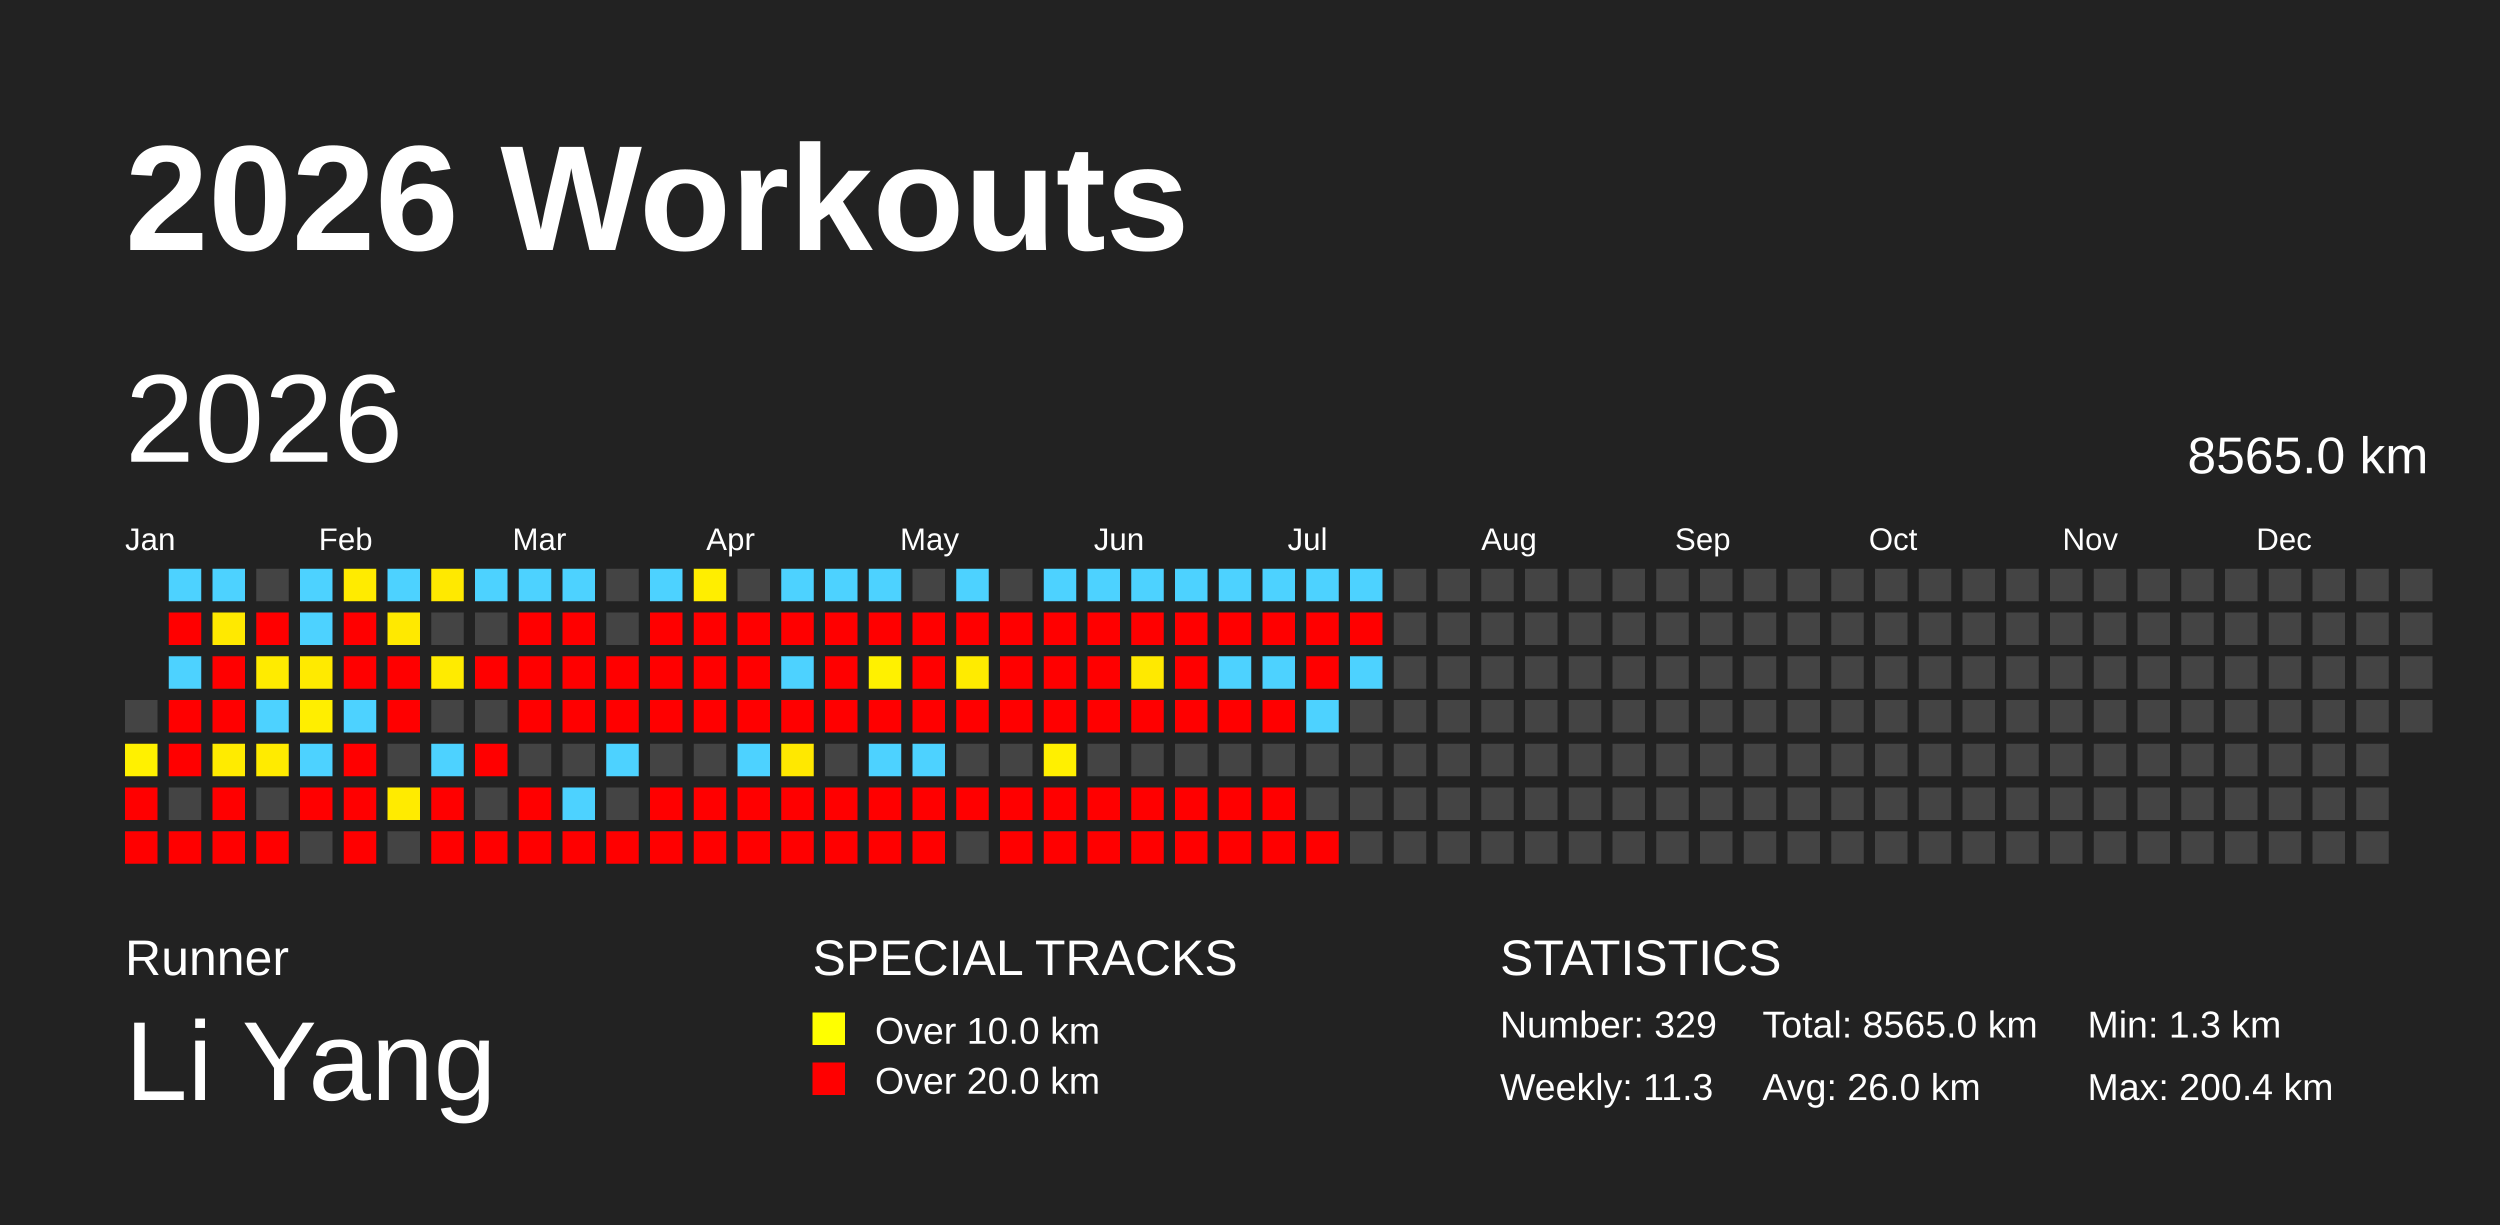
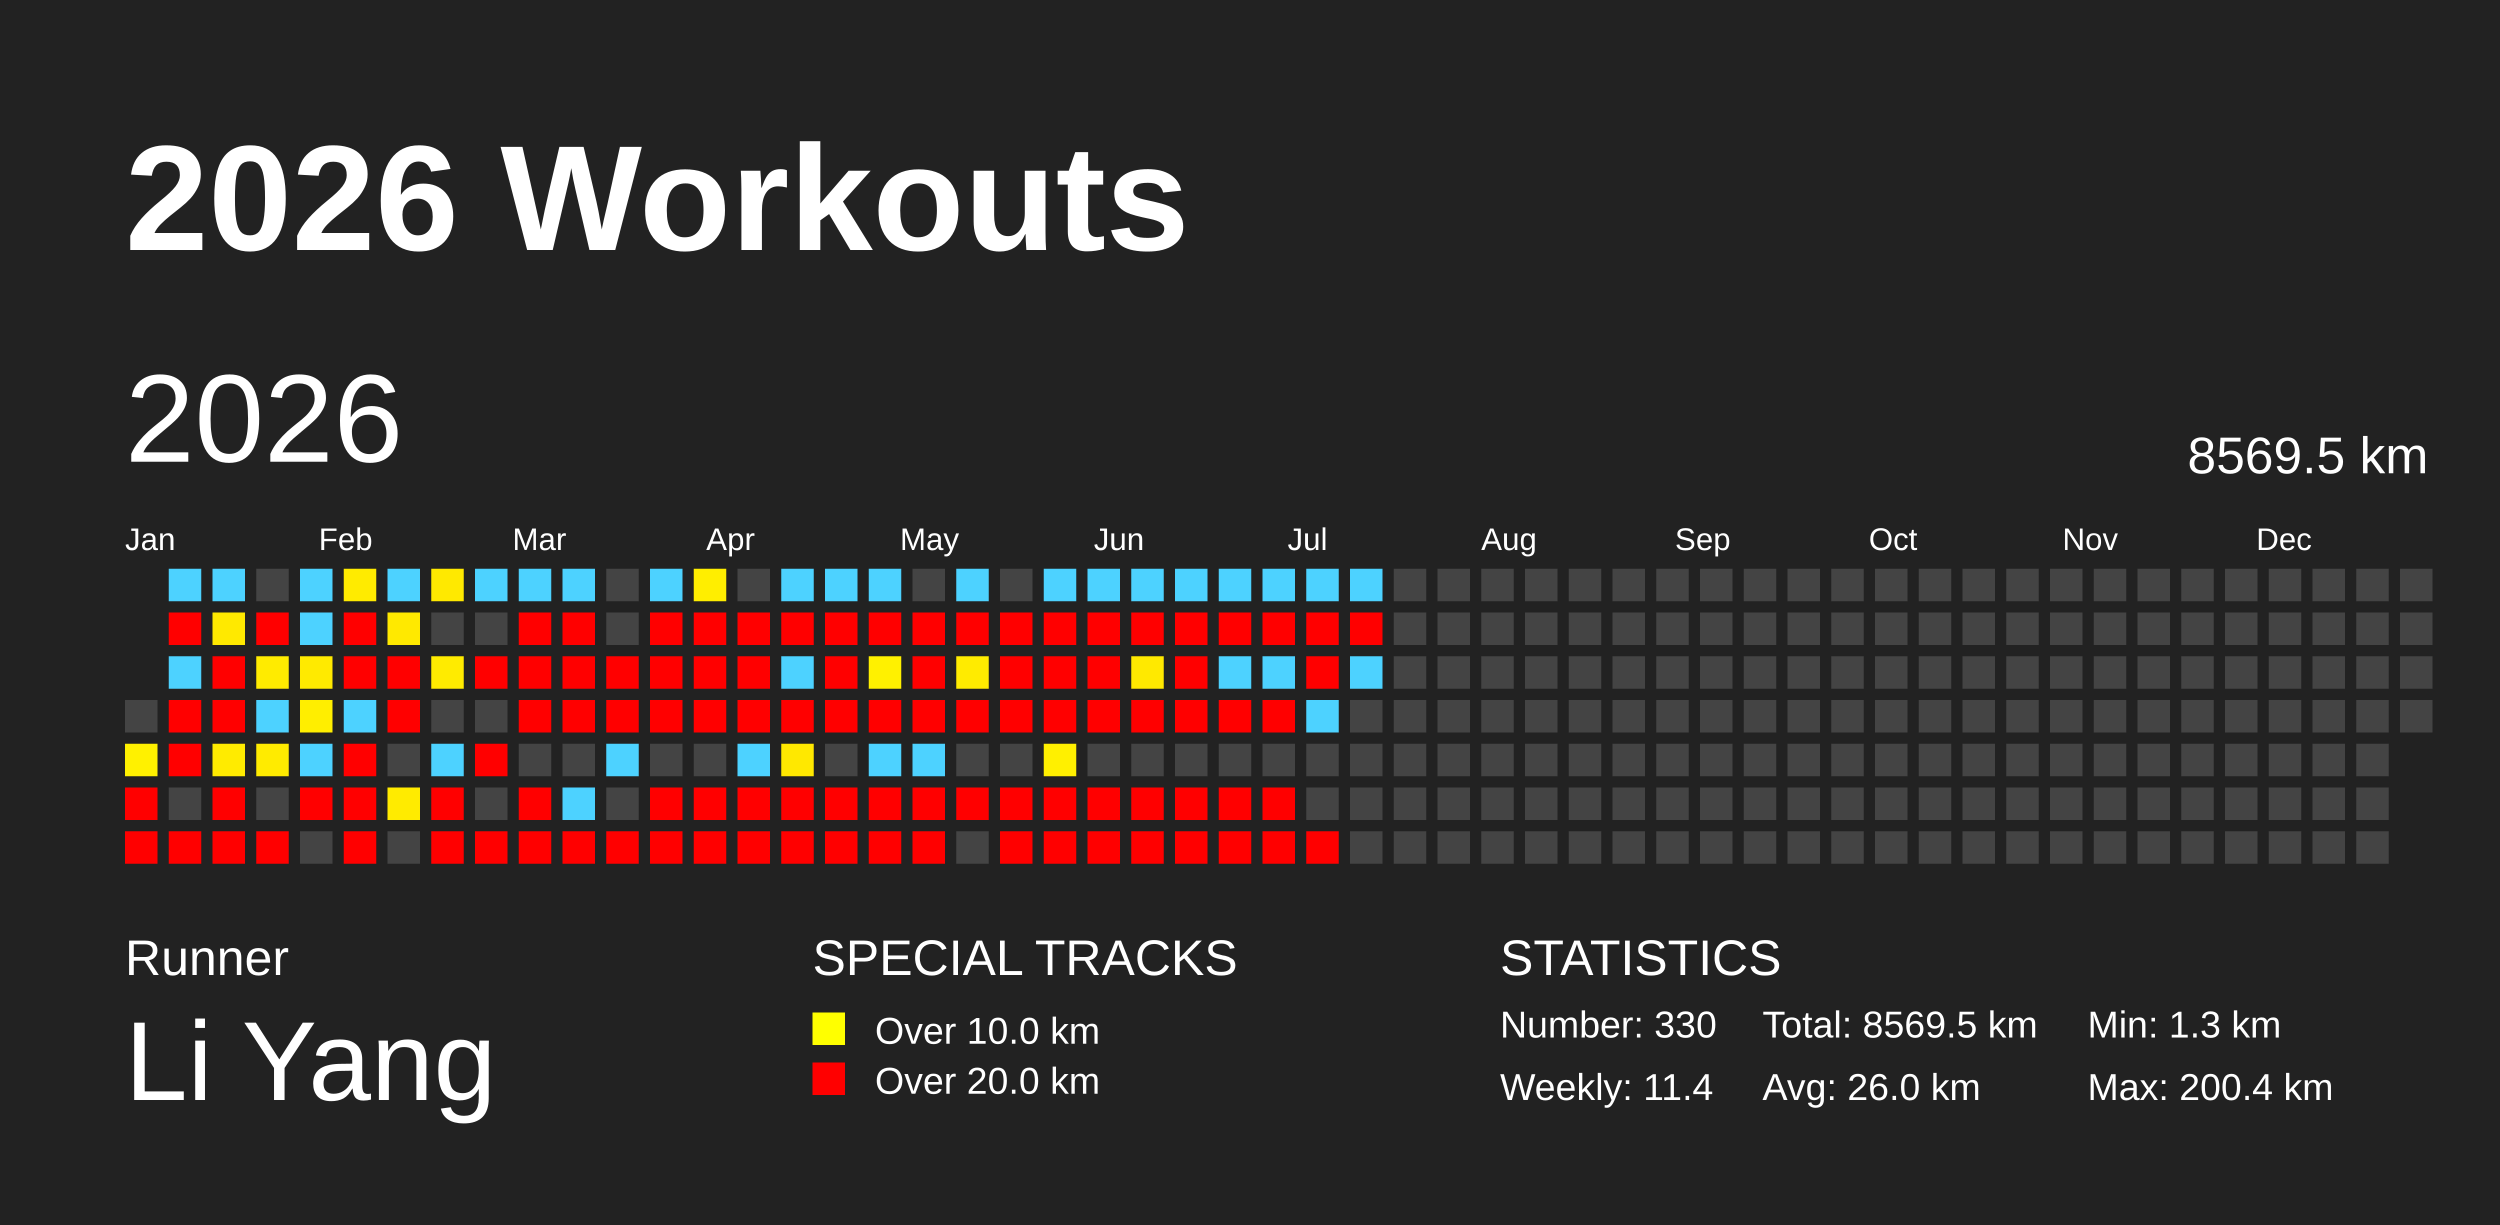
<svg xmlns="http://www.w3.org/2000/svg" baseProfile="full" height="98mm" version="1.1" viewBox="0,0,200,98" width="200mm">
  <defs />
  <rect fill="#222222" height="98" width="200" x="0" y="0" />
  <text fill="#FFFFFF" style="font-size:12px; font-family:Arial; font-weight:bold;" x="10" y="20">2026 Workouts</text>
  <text fill="#FFFFFF" style="font-size:4px; font-family:Arial" x="10" y="78">Runner</text>
  <text fill="#FFFFFF" style="font-size:9px; font-family:Arial" x="10" y="88">Li Yang</text>
  <text fill="#FFFFFF" style="font-size:4px; font-family:Arial" x="65" y="78">SPECIAL TRACKS</text>
  <rect fill="yellow" height="2.6" width="2.6" x="65" y="81" />
  <text fill="#FFFFFF" style="font-size:3px; font-family:Arial" x="70" y="83.5">Over 10.0 km</text>
  <rect fill="red" height="2.6" width="2.6" x="65" y="85" />
  <text fill="#FFFFFF" style="font-size:3px; font-family:Arial" x="70" y="87.5">Over 20.0 km</text>
  <text fill="#FFFFFF" style="font-size:4px; font-family:Arial" x="120" y="78">STATISTICS</text>
-   <text fill="#FFFFFF" style="font-size:3px; font-family:Arial" x="120" y="83">Number: 329</text>
-   <text fill="#FFFFFF" style="font-size:3px; font-family:Arial" x="120" y="88">Weekly: 11.3</text>
-   <text fill="#FFFFFF" style="font-size:3px; font-family:Arial" x="141" y="83">Total: 8565.0 km</text>
+   <text fill="#FFFFFF" style="font-size:3px; font-family:Arial" x="120" y="83">Number: 330</text>
+   <text fill="#FFFFFF" style="font-size:3px; font-family:Arial" x="120" y="88">Weekly: 11.4</text>
+   <text fill="#FFFFFF" style="font-size:3px; font-family:Arial" x="141" y="83">Total: 8569.5 km</text>
  <text fill="#FFFFFF" style="font-size:3px; font-family:Arial" x="141" y="88">Avg: 26.0 km</text>
  <text fill="#FFFFFF" style="font-size:3px; font-family:Arial" x="167" y="83">Min: 1.3 km</text>
  <text fill="#FFFFFF" style="font-size:3px; font-family:Arial" x="167" y="88">Max: 200.4 km</text>
  <text dominant-baseline="hanging" fill="#FFFFFF" style="font-size:10.0px; font-family:Arial;" x="10" y="30">2026</text>
-   <text dominant-baseline="hanging" fill="#FFFFFF" style="font-size:4.125px; font-family:Arial;" x="175" y="35">8565.0 km</text>
+   <text dominant-baseline="hanging" fill="#FFFFFF" style="font-size:4.125px; font-family:Arial;" x="175" y="35">8569.5 km</text>
  <text fill="#FFFFFF" style="font-size:2.5px; font-family:Arial" x="10.0" y="44">Jan</text>
  <text fill="#FFFFFF" style="font-size:2.5px; font-family:Arial" x="25.5" y="44">Feb</text>
  <text fill="#FFFFFF" style="font-size:2.5px; font-family:Arial" x="41.0" y="44">Mar</text>
  <text fill="#FFFFFF" style="font-size:2.5px; font-family:Arial" x="56.5" y="44">Apr</text>
  <text fill="#FFFFFF" style="font-size:2.5px; font-family:Arial" x="72.0" y="44">May</text>
  <text fill="#FFFFFF" style="font-size:2.5px; font-family:Arial" x="87.5" y="44">Jun</text>
  <text fill="#FFFFFF" style="font-size:2.5px; font-family:Arial" x="103.0" y="44">Jul</text>
  <text fill="#FFFFFF" style="font-size:2.5px; font-family:Arial" x="118.5" y="44">Aug</text>
  <text fill="#FFFFFF" style="font-size:2.5px; font-family:Arial" x="134.0" y="44">Sep</text>
  <text fill="#FFFFFF" style="font-size:2.5px; font-family:Arial" x="149.5" y="44">Oct</text>
  <text fill="#FFFFFF" style="font-size:2.5px; font-family:Arial" x="165.0" y="44">Nov</text>
  <text fill="#FFFFFF" style="font-size:2.5px; font-family:Arial" x="180.5" y="44">Dec</text>
  <rect fill="#444444" height="2.6" width="2.6" x="10.0" y="56.0" />
  <rect fill="#fff100" height="2.6" width="2.6" x="10.0" y="59.5" />
  <rect fill="red" height="2.6" width="2.6" x="10.0" y="63.0" />
  <rect fill="red" height="2.6" width="2.6" x="10.0" y="66.5" />
  <rect fill="#4dd2ff" height="2.6" width="2.6" x="13.5" y="45.5" />
  <rect fill="red" height="2.6" width="2.6" x="13.5" y="49.0" />
  <rect fill="#4dd2ff" height="2.6" width="2.6" x="13.5" y="52.5" />
  <rect fill="red" height="2.6" width="2.6" x="13.5" y="56.0" />
  <rect fill="red" height="2.6" width="2.6" x="13.5" y="59.5" />
  <rect fill="#444444" height="2.6" width="2.6" x="13.5" y="63.0" />
  <rect fill="red" height="2.6" width="2.6" x="13.5" y="66.5" />
  <rect fill="#4dd2ff" height="2.6" width="2.6" x="17.0" y="45.5" />
  <rect fill="#ffe900" height="2.6" width="2.6" x="17.0" y="49.0" />
  <rect fill="red" height="2.6" width="2.6" x="17.0" y="52.5" />
  <rect fill="red" height="2.6" width="2.6" x="17.0" y="56.0" />
  <rect fill="#ffeb00" height="2.6" width="2.6" x="17.0" y="59.5" />
  <rect fill="red" height="2.6" width="2.6" x="17.0" y="63.0" />
  <rect fill="red" height="2.6" width="2.6" x="17.0" y="66.5" />
  <rect fill="#444444" height="2.6" width="2.6" x="20.5" y="45.5" />
  <rect fill="red" height="2.6" width="2.6" x="20.5" y="49.0" />
  <rect fill="#ffeb00" height="2.6" width="2.6" x="20.5" y="52.5" />
  <rect fill="#4dd2ff" height="2.6" width="2.6" x="20.5" y="56.0" />
  <rect fill="#ffeb00" height="2.6" width="2.6" x="20.5" y="59.5" />
  <rect fill="#444444" height="2.6" width="2.6" x="20.5" y="63.0" />
  <rect fill="red" height="2.6" width="2.6" x="20.5" y="66.5" />
  <rect fill="#4dd2ff" height="2.6" width="2.6" x="24.0" y="45.5" />
  <rect fill="#4dd2ff" height="2.6" width="2.6" x="24.0" y="49.0" />
  <rect fill="#ffea00" height="2.6" width="2.6" x="24.0" y="52.5" />
  <rect fill="#ffee00" height="2.6" width="2.6" x="24.0" y="56.0" />
  <rect fill="#4dd2ff" height="2.6" width="2.6" x="24.0" y="59.5" />
  <rect fill="red" height="2.6" width="2.6" x="24.0" y="63.0" />
  <rect fill="#444444" height="2.6" width="2.6" x="24.0" y="66.5" />
  <rect fill="#ffeb00" height="2.6" width="2.6" x="27.5" y="45.5" />
  <rect fill="red" height="2.6" width="2.6" x="27.5" y="49.0" />
  <rect fill="red" height="2.6" width="2.6" x="27.5" y="52.5" />
  <rect fill="#4dd2ff" height="2.6" width="2.6" x="27.5" y="56.0" />
  <rect fill="red" height="2.6" width="2.6" x="27.5" y="59.5" />
  <rect fill="red" height="2.6" width="2.6" x="27.5" y="63.0" />
  <rect fill="red" height="2.6" width="2.6" x="27.5" y="66.5" />
  <rect fill="#4dd2ff" height="2.6" width="2.6" x="31.0" y="45.5" />
  <rect fill="#ffe900" height="2.6" width="2.6" x="31.0" y="49.0" />
  <rect fill="red" height="2.6" width="2.6" x="31.0" y="52.5" />
  <rect fill="red" height="2.6" width="2.6" x="31.0" y="56.0" />
  <rect fill="#444444" height="2.6" width="2.6" x="31.0" y="59.5" />
  <rect fill="#ffeb00" height="2.6" width="2.6" x="31.0" y="63.0" />
  <rect fill="#444444" height="2.6" width="2.6" x="31.0" y="66.5" />
  <rect fill="#ffe900" height="2.6" width="2.6" x="34.5" y="45.5" />
  <rect fill="#444444" height="2.6" width="2.6" x="34.5" y="49.0" />
  <rect fill="#ffeb00" height="2.6" width="2.6" x="34.5" y="52.5" />
  <rect fill="#444444" height="2.6" width="2.6" x="34.5" y="56.0" />
  <rect fill="#4dd2ff" height="2.6" width="2.6" x="34.5" y="59.5" />
  <rect fill="red" height="2.6" width="2.6" x="34.5" y="63.0" />
  <rect fill="red" height="2.6" width="2.6" x="34.5" y="66.5" />
  <rect fill="#4dd2ff" height="2.6" width="2.6" x="38.0" y="45.5" />
  <rect fill="#444444" height="2.6" width="2.6" x="38.0" y="49.0" />
  <rect fill="red" height="2.6" width="2.6" x="38.0" y="52.5" />
  <rect fill="#444444" height="2.6" width="2.6" x="38.0" y="56.0" />
  <rect fill="red" height="2.6" width="2.6" x="38.0" y="59.5" />
  <rect fill="#444444" height="2.6" width="2.6" x="38.0" y="63.0" />
  <rect fill="red" height="2.6" width="2.6" x="38.0" y="66.5" />
  <rect fill="#4dd2ff" height="2.6" width="2.6" x="41.5" y="45.5" />
  <rect fill="red" height="2.6" width="2.6" x="41.5" y="49.0" />
  <rect fill="red" height="2.6" width="2.6" x="41.5" y="52.5" />
  <rect fill="red" height="2.6" width="2.6" x="41.5" y="56.0" />
  <rect fill="#444444" height="2.6" width="2.6" x="41.5" y="59.5" />
  <rect fill="red" height="2.6" width="2.6" x="41.5" y="63.0" />
  <rect fill="red" height="2.6" width="2.6" x="41.5" y="66.5" />
  <rect fill="#4dd2ff" height="2.6" width="2.6" x="45.0" y="45.5" />
  <rect fill="red" height="2.6" width="2.6" x="45.0" y="49.0" />
  <rect fill="red" height="2.6" width="2.6" x="45.0" y="52.5" />
  <rect fill="red" height="2.6" width="2.6" x="45.0" y="56.0" />
  <rect fill="#444444" height="2.6" width="2.6" x="45.0" y="59.5" />
  <rect fill="#4dd2ff" height="2.6" width="2.6" x="45.0" y="63.0" />
  <rect fill="red" height="2.6" width="2.6" x="45.0" y="66.5" />
  <rect fill="#444444" height="2.6" width="2.6" x="48.5" y="45.5" />
  <rect fill="#444444" height="2.6" width="2.6" x="48.5" y="49.0" />
  <rect fill="red" height="2.6" width="2.6" x="48.5" y="52.5" />
  <rect fill="red" height="2.6" width="2.6" x="48.5" y="56.0" />
  <rect fill="#4dd2ff" height="2.6" width="2.6" x="48.5" y="59.5" />
  <rect fill="#444444" height="2.6" width="2.6" x="48.5" y="63.0" />
  <rect fill="red" height="2.6" width="2.6" x="48.5" y="66.5" />
  <rect fill="#4dd2ff" height="2.6" width="2.6" x="52.0" y="45.5" />
  <rect fill="red" height="2.6" width="2.6" x="52.0" y="49.0" />
  <rect fill="red" height="2.6" width="2.6" x="52.0" y="52.5" />
  <rect fill="red" height="2.6" width="2.6" x="52.0" y="56.0" />
  <rect fill="#444444" height="2.6" width="2.6" x="52.0" y="59.5" />
  <rect fill="red" height="2.6" width="2.6" x="52.0" y="63.0" />
  <rect fill="red" height="2.6" width="2.6" x="52.0" y="66.5" />
  <rect fill="#ffee00" height="2.6" width="2.6" x="55.5" y="45.5" />
  <rect fill="red" height="2.6" width="2.6" x="55.5" y="49.0" />
  <rect fill="red" height="2.6" width="2.6" x="55.5" y="52.5" />
  <rect fill="red" height="2.6" width="2.6" x="55.5" y="56.0" />
  <rect fill="#444444" height="2.6" width="2.6" x="55.5" y="59.5" />
  <rect fill="red" height="2.6" width="2.6" x="55.5" y="63.0" />
  <rect fill="red" height="2.6" width="2.6" x="55.5" y="66.5" />
  <rect fill="#444444" height="2.6" width="2.6" x="59.0" y="45.5" />
  <rect fill="red" height="2.6" width="2.6" x="59.0" y="49.0" />
  <rect fill="red" height="2.6" width="2.6" x="59.0" y="52.5" />
  <rect fill="red" height="2.6" width="2.6" x="59.0" y="56.0" />
  <rect fill="#4dd2ff" height="2.6" width="2.6" x="59.0" y="59.5" />
  <rect fill="red" height="2.6" width="2.6" x="59.0" y="63.0" />
  <rect fill="red" height="2.6" width="2.6" x="59.0" y="66.5" />
  <rect fill="#4dd2ff" height="2.6" width="2.6" x="62.5" y="45.5" />
  <rect fill="red" height="2.6" width="2.6" x="62.5" y="49.0" />
  <rect fill="#4dd2ff" height="2.6" width="2.6" x="62.5" y="52.5" />
  <rect fill="red" height="2.6" width="2.6" x="62.5" y="56.0" />
  <rect fill="#ffe800" height="2.6" width="2.6" x="62.5" y="59.5" />
  <rect fill="red" height="2.6" width="2.6" x="62.5" y="63.0" />
  <rect fill="red" height="2.6" width="2.6" x="62.5" y="66.5" />
  <rect fill="#4dd2ff" height="2.6" width="2.6" x="66.0" y="45.5" />
  <rect fill="red" height="2.6" width="2.6" x="66.0" y="49.0" />
  <rect fill="red" height="2.6" width="2.6" x="66.0" y="52.5" />
  <rect fill="red" height="2.6" width="2.6" x="66.0" y="56.0" />
  <rect fill="#444444" height="2.6" width="2.6" x="66.0" y="59.5" />
  <rect fill="red" height="2.6" width="2.6" x="66.0" y="63.0" />
  <rect fill="red" height="2.6" width="2.6" x="66.0" y="66.5" />
  <rect fill="#4dd2ff" height="2.6" width="2.6" x="69.5" y="45.5" />
  <rect fill="red" height="2.6" width="2.6" x="69.5" y="49.0" />
  <rect fill="#fff100" height="2.6" width="2.6" x="69.5" y="52.5" />
  <rect fill="red" height="2.6" width="2.6" x="69.5" y="56.0" />
  <rect fill="#4dd2ff" height="2.6" width="2.6" x="69.5" y="59.5" />
  <rect fill="red" height="2.6" width="2.6" x="69.5" y="63.0" />
  <rect fill="red" height="2.6" width="2.6" x="69.5" y="66.5" />
  <rect fill="#444444" height="2.6" width="2.6" x="73.0" y="45.5" />
  <rect fill="red" height="2.6" width="2.6" x="73.0" y="49.0" />
  <rect fill="red" height="2.6" width="2.6" x="73.0" y="52.5" />
  <rect fill="red" height="2.6" width="2.6" x="73.0" y="56.0" />
  <rect fill="#4dd2ff" height="2.6" width="2.6" x="73.0" y="59.5" />
  <rect fill="red" height="2.6" width="2.6" x="73.0" y="63.0" />
  <rect fill="red" height="2.6" width="2.6" x="73.0" y="66.5" />
  <rect fill="#4dd2ff" height="2.6" width="2.6" x="76.5" y="45.5" />
  <rect fill="red" height="2.6" width="2.6" x="76.5" y="49.0" />
  <rect fill="#ffeb00" height="2.6" width="2.6" x="76.5" y="52.5" />
  <rect fill="red" height="2.6" width="2.6" x="76.5" y="56.0" />
  <rect fill="#444444" height="2.6" width="2.6" x="76.5" y="59.5" />
  <rect fill="red" height="2.6" width="2.6" x="76.5" y="63.0" />
  <rect fill="#444444" height="2.6" width="2.6" x="76.5" y="66.5" />
  <rect fill="#444444" height="2.6" width="2.6" x="80.0" y="45.5" />
  <rect fill="red" height="2.6" width="2.6" x="80.0" y="49.0" />
  <rect fill="red" height="2.6" width="2.6" x="80.0" y="52.5" />
  <rect fill="red" height="2.6" width="2.6" x="80.0" y="56.0" />
  <rect fill="#444444" height="2.6" width="2.6" x="80.0" y="59.5" />
  <rect fill="red" height="2.6" width="2.6" x="80.0" y="63.0" />
  <rect fill="red" height="2.6" width="2.6" x="80.0" y="66.5" />
  <rect fill="#4dd2ff" height="2.6" width="2.6" x="83.5" y="45.5" />
  <rect fill="red" height="2.6" width="2.6" x="83.5" y="49.0" />
  <rect fill="red" height="2.6" width="2.6" x="83.5" y="52.5" />
  <rect fill="red" height="2.6" width="2.6" x="83.5" y="56.0" />
  <rect fill="#fff000" height="2.6" width="2.6" x="83.5" y="59.5" />
  <rect fill="red" height="2.6" width="2.6" x="83.5" y="63.0" />
  <rect fill="red" height="2.6" width="2.6" x="83.5" y="66.5" />
  <rect fill="#4dd2ff" height="2.6" width="2.6" x="87.0" y="45.5" />
  <rect fill="red" height="2.6" width="2.6" x="87.0" y="49.0" />
  <rect fill="red" height="2.6" width="2.6" x="87.0" y="52.5" />
  <rect fill="red" height="2.6" width="2.6" x="87.0" y="56.0" />
  <rect fill="#444444" height="2.6" width="2.6" x="87.0" y="59.5" />
  <rect fill="red" height="2.6" width="2.6" x="87.0" y="63.0" />
  <rect fill="red" height="2.6" width="2.6" x="87.0" y="66.5" />
  <rect fill="#4dd2ff" height="2.6" width="2.6" x="90.5" y="45.5" />
  <rect fill="red" height="2.6" width="2.6" x="90.5" y="49.0" />
  <rect fill="#ffe900" height="2.6" width="2.6" x="90.5" y="52.5" />
  <rect fill="red" height="2.6" width="2.6" x="90.5" y="56.0" />
  <rect fill="#444444" height="2.6" width="2.6" x="90.5" y="59.5" />
  <rect fill="red" height="2.6" width="2.6" x="90.5" y="63.0" />
  <rect fill="red" height="2.6" width="2.6" x="90.5" y="66.5" />
  <rect fill="#4dd2ff" height="2.6" width="2.6" x="94.0" y="45.5" />
  <rect fill="red" height="2.6" width="2.6" x="94.0" y="49.0" />
  <rect fill="red" height="2.6" width="2.6" x="94.0" y="52.5" />
  <rect fill="red" height="2.6" width="2.6" x="94.0" y="56.0" />
  <rect fill="#444444" height="2.6" width="2.6" x="94.0" y="59.5" />
  <rect fill="red" height="2.6" width="2.6" x="94.0" y="63.0" />
  <rect fill="red" height="2.6" width="2.6" x="94.0" y="66.5" />
  <rect fill="#4dd2ff" height="2.6" width="2.6" x="97.5" y="45.5" />
  <rect fill="red" height="2.6" width="2.6" x="97.5" y="49.0" />
  <rect fill="#4dd2ff" height="2.6" width="2.6" x="97.5" y="52.5" />
  <rect fill="red" height="2.6" width="2.6" x="97.5" y="56.0" />
  <rect fill="#444444" height="2.6" width="2.6" x="97.5" y="59.5" />
  <rect fill="red" height="2.6" width="2.6" x="97.5" y="63.0" />
  <rect fill="red" height="2.6" width="2.6" x="97.5" y="66.5" />
  <rect fill="#4dd2ff" height="2.6" width="2.6" x="101.0" y="45.5" />
  <rect fill="red" height="2.6" width="2.6" x="101.0" y="49.0" />
  <rect fill="#4dd2ff" height="2.6" width="2.6" x="101.0" y="52.5" />
  <rect fill="red" height="2.6" width="2.6" x="101.0" y="56.0" />
  <rect fill="#444444" height="2.6" width="2.6" x="101.0" y="59.5" />
  <rect fill="red" height="2.6" width="2.6" x="101.0" y="63.0" />
  <rect fill="red" height="2.6" width="2.6" x="101.0" y="66.5" />
  <rect fill="#4dd2ff" height="2.6" width="2.6" x="104.5" y="45.5" />
  <rect fill="red" height="2.6" width="2.6" x="104.5" y="49.0" />
  <rect fill="red" height="2.6" width="2.6" x="104.5" y="52.5" />
  <rect fill="#4dd2ff" height="2.6" width="2.6" x="104.5" y="56.0" />
  <rect fill="#444444" height="2.6" width="2.6" x="104.5" y="59.5" />
  <rect fill="#444444" height="2.6" width="2.6" x="104.5" y="63.0" />
  <rect fill="red" height="2.6" width="2.6" x="104.5" y="66.5" />
  <rect fill="#4dd2ff" height="2.6" width="2.6" x="108.0" y="45.5" />
  <rect fill="red" height="2.6" width="2.6" x="108.0" y="49.0" />
  <rect fill="#4dd2ff" height="2.6" width="2.6" x="108.0" y="52.5" />
  <rect fill="#444444" height="2.6" width="2.6" x="108.0" y="56.0" />
  <rect fill="#444444" height="2.6" width="2.6" x="108.0" y="59.5" />
  <rect fill="#444444" height="2.6" width="2.6" x="108.0" y="63.0" />
  <rect fill="#444444" height="2.6" width="2.6" x="108.0" y="66.5" />
  <rect fill="#444444" height="2.6" width="2.6" x="111.5" y="45.5" />
  <rect fill="#444444" height="2.6" width="2.6" x="111.5" y="49.0" />
  <rect fill="#444444" height="2.6" width="2.6" x="111.5" y="52.5" />
  <rect fill="#444444" height="2.6" width="2.6" x="111.5" y="56.0" />
  <rect fill="#444444" height="2.6" width="2.6" x="111.5" y="59.5" />
  <rect fill="#444444" height="2.6" width="2.6" x="111.5" y="63.0" />
  <rect fill="#444444" height="2.6" width="2.6" x="111.5" y="66.5" />
  <rect fill="#444444" height="2.6" width="2.6" x="115.0" y="45.5" />
  <rect fill="#444444" height="2.6" width="2.6" x="115.0" y="49.0" />
  <rect fill="#444444" height="2.6" width="2.6" x="115.0" y="52.5" />
  <rect fill="#444444" height="2.6" width="2.6" x="115.0" y="56.0" />
  <rect fill="#444444" height="2.6" width="2.6" x="115.0" y="59.5" />
  <rect fill="#444444" height="2.6" width="2.6" x="115.0" y="63.0" />
  <rect fill="#444444" height="2.6" width="2.6" x="115.0" y="66.5" />
  <rect fill="#444444" height="2.6" width="2.6" x="118.5" y="45.5" />
  <rect fill="#444444" height="2.6" width="2.6" x="118.5" y="49.0" />
  <rect fill="#444444" height="2.6" width="2.6" x="118.5" y="52.5" />
  <rect fill="#444444" height="2.6" width="2.6" x="118.5" y="56.0" />
  <rect fill="#444444" height="2.6" width="2.6" x="118.5" y="59.5" />
  <rect fill="#444444" height="2.6" width="2.6" x="118.5" y="63.0" />
  <rect fill="#444444" height="2.6" width="2.6" x="118.5" y="66.5" />
  <rect fill="#444444" height="2.6" width="2.6" x="122.0" y="45.5" />
  <rect fill="#444444" height="2.6" width="2.6" x="122.0" y="49.0" />
  <rect fill="#444444" height="2.6" width="2.6" x="122.0" y="52.5" />
  <rect fill="#444444" height="2.6" width="2.6" x="122.0" y="56.0" />
  <rect fill="#444444" height="2.6" width="2.6" x="122.0" y="59.5" />
  <rect fill="#444444" height="2.6" width="2.6" x="122.0" y="63.0" />
  <rect fill="#444444" height="2.6" width="2.6" x="122.0" y="66.5" />
  <rect fill="#444444" height="2.6" width="2.6" x="125.5" y="45.5" />
  <rect fill="#444444" height="2.6" width="2.6" x="125.5" y="49.0" />
  <rect fill="#444444" height="2.6" width="2.6" x="125.5" y="52.5" />
  <rect fill="#444444" height="2.6" width="2.6" x="125.5" y="56.0" />
  <rect fill="#444444" height="2.6" width="2.6" x="125.5" y="59.5" />
  <rect fill="#444444" height="2.6" width="2.6" x="125.5" y="63.0" />
  <rect fill="#444444" height="2.6" width="2.6" x="125.5" y="66.5" />
  <rect fill="#444444" height="2.6" width="2.6" x="129.0" y="45.5" />
  <rect fill="#444444" height="2.6" width="2.6" x="129.0" y="49.0" />
  <rect fill="#444444" height="2.6" width="2.6" x="129.0" y="52.5" />
  <rect fill="#444444" height="2.6" width="2.6" x="129.0" y="56.0" />
  <rect fill="#444444" height="2.6" width="2.6" x="129.0" y="59.5" />
  <rect fill="#444444" height="2.6" width="2.6" x="129.0" y="63.0" />
  <rect fill="#444444" height="2.6" width="2.6" x="129.0" y="66.5" />
  <rect fill="#444444" height="2.6" width="2.6" x="132.5" y="45.5" />
  <rect fill="#444444" height="2.6" width="2.6" x="132.5" y="49.0" />
  <rect fill="#444444" height="2.6" width="2.6" x="132.5" y="52.5" />
  <rect fill="#444444" height="2.6" width="2.6" x="132.5" y="56.0" />
  <rect fill="#444444" height="2.6" width="2.6" x="132.5" y="59.5" />
  <rect fill="#444444" height="2.6" width="2.6" x="132.5" y="63.0" />
  <rect fill="#444444" height="2.6" width="2.6" x="132.5" y="66.5" />
  <rect fill="#444444" height="2.6" width="2.6" x="136.0" y="45.5" />
  <rect fill="#444444" height="2.6" width="2.6" x="136.0" y="49.0" />
  <rect fill="#444444" height="2.6" width="2.6" x="136.0" y="52.5" />
  <rect fill="#444444" height="2.6" width="2.6" x="136.0" y="56.0" />
  <rect fill="#444444" height="2.6" width="2.6" x="136.0" y="59.5" />
  <rect fill="#444444" height="2.6" width="2.6" x="136.0" y="63.0" />
  <rect fill="#444444" height="2.6" width="2.6" x="136.0" y="66.5" />
  <rect fill="#444444" height="2.6" width="2.6" x="139.5" y="45.5" />
  <rect fill="#444444" height="2.6" width="2.6" x="139.5" y="49.0" />
  <rect fill="#444444" height="2.6" width="2.6" x="139.5" y="52.5" />
  <rect fill="#444444" height="2.6" width="2.6" x="139.5" y="56.0" />
  <rect fill="#444444" height="2.6" width="2.6" x="139.5" y="59.5" />
  <rect fill="#444444" height="2.6" width="2.6" x="139.5" y="63.0" />
  <rect fill="#444444" height="2.6" width="2.6" x="139.5" y="66.5" />
  <rect fill="#444444" height="2.6" width="2.6" x="143.0" y="45.5" />
  <rect fill="#444444" height="2.6" width="2.6" x="143.0" y="49.0" />
  <rect fill="#444444" height="2.6" width="2.6" x="143.0" y="52.5" />
  <rect fill="#444444" height="2.6" width="2.6" x="143.0" y="56.0" />
  <rect fill="#444444" height="2.6" width="2.6" x="143.0" y="59.5" />
  <rect fill="#444444" height="2.6" width="2.6" x="143.0" y="63.0" />
  <rect fill="#444444" height="2.6" width="2.6" x="143.0" y="66.5" />
  <rect fill="#444444" height="2.6" width="2.6" x="146.5" y="45.5" />
  <rect fill="#444444" height="2.6" width="2.6" x="146.5" y="49.0" />
  <rect fill="#444444" height="2.6" width="2.6" x="146.5" y="52.5" />
  <rect fill="#444444" height="2.6" width="2.6" x="146.5" y="56.0" />
  <rect fill="#444444" height="2.6" width="2.6" x="146.5" y="59.5" />
  <rect fill="#444444" height="2.6" width="2.6" x="146.5" y="63.0" />
  <rect fill="#444444" height="2.6" width="2.6" x="146.5" y="66.5" />
  <rect fill="#444444" height="2.6" width="2.6" x="150.0" y="45.5" />
  <rect fill="#444444" height="2.6" width="2.6" x="150.0" y="49.0" />
  <rect fill="#444444" height="2.6" width="2.6" x="150.0" y="52.5" />
  <rect fill="#444444" height="2.6" width="2.6" x="150.0" y="56.0" />
  <rect fill="#444444" height="2.6" width="2.6" x="150.0" y="59.5" />
  <rect fill="#444444" height="2.6" width="2.6" x="150.0" y="63.0" />
  <rect fill="#444444" height="2.6" width="2.6" x="150.0" y="66.5" />
  <rect fill="#444444" height="2.6" width="2.6" x="153.5" y="45.5" />
  <rect fill="#444444" height="2.6" width="2.6" x="153.5" y="49.0" />
  <rect fill="#444444" height="2.6" width="2.6" x="153.5" y="52.5" />
  <rect fill="#444444" height="2.6" width="2.6" x="153.5" y="56.0" />
  <rect fill="#444444" height="2.6" width="2.6" x="153.5" y="59.5" />
  <rect fill="#444444" height="2.6" width="2.6" x="153.5" y="63.0" />
  <rect fill="#444444" height="2.6" width="2.6" x="153.5" y="66.5" />
  <rect fill="#444444" height="2.6" width="2.6" x="157.0" y="45.5" />
  <rect fill="#444444" height="2.6" width="2.6" x="157.0" y="49.0" />
  <rect fill="#444444" height="2.6" width="2.6" x="157.0" y="52.5" />
  <rect fill="#444444" height="2.6" width="2.6" x="157.0" y="56.0" />
  <rect fill="#444444" height="2.6" width="2.6" x="157.0" y="59.5" />
  <rect fill="#444444" height="2.6" width="2.6" x="157.0" y="63.0" />
  <rect fill="#444444" height="2.6" width="2.6" x="157.0" y="66.5" />
  <rect fill="#444444" height="2.6" width="2.6" x="160.5" y="45.5" />
  <rect fill="#444444" height="2.6" width="2.6" x="160.5" y="49.0" />
  <rect fill="#444444" height="2.6" width="2.6" x="160.5" y="52.5" />
  <rect fill="#444444" height="2.6" width="2.6" x="160.5" y="56.0" />
  <rect fill="#444444" height="2.6" width="2.6" x="160.5" y="59.5" />
  <rect fill="#444444" height="2.6" width="2.6" x="160.5" y="63.0" />
  <rect fill="#444444" height="2.6" width="2.6" x="160.5" y="66.5" />
  <rect fill="#444444" height="2.6" width="2.6" x="164.0" y="45.5" />
  <rect fill="#444444" height="2.6" width="2.6" x="164.0" y="49.0" />
  <rect fill="#444444" height="2.6" width="2.6" x="164.0" y="52.5" />
  <rect fill="#444444" height="2.6" width="2.6" x="164.0" y="56.0" />
  <rect fill="#444444" height="2.6" width="2.6" x="164.0" y="59.5" />
  <rect fill="#444444" height="2.6" width="2.6" x="164.0" y="63.0" />
  <rect fill="#444444" height="2.6" width="2.6" x="164.0" y="66.5" />
  <rect fill="#444444" height="2.6" width="2.6" x="167.5" y="45.5" />
  <rect fill="#444444" height="2.6" width="2.6" x="167.5" y="49.0" />
  <rect fill="#444444" height="2.6" width="2.6" x="167.5" y="52.5" />
  <rect fill="#444444" height="2.6" width="2.6" x="167.5" y="56.0" />
  <rect fill="#444444" height="2.6" width="2.6" x="167.5" y="59.5" />
  <rect fill="#444444" height="2.6" width="2.6" x="167.5" y="63.0" />
  <rect fill="#444444" height="2.6" width="2.6" x="167.5" y="66.5" />
  <rect fill="#444444" height="2.6" width="2.6" x="171.0" y="45.5" />
  <rect fill="#444444" height="2.6" width="2.6" x="171.0" y="49.0" />
  <rect fill="#444444" height="2.6" width="2.6" x="171.0" y="52.5" />
  <rect fill="#444444" height="2.6" width="2.6" x="171.0" y="56.0" />
  <rect fill="#444444" height="2.6" width="2.6" x="171.0" y="59.5" />
  <rect fill="#444444" height="2.6" width="2.6" x="171.0" y="63.0" />
  <rect fill="#444444" height="2.6" width="2.6" x="171.0" y="66.5" />
  <rect fill="#444444" height="2.6" width="2.6" x="174.5" y="45.5" />
  <rect fill="#444444" height="2.6" width="2.6" x="174.5" y="49.0" />
  <rect fill="#444444" height="2.6" width="2.6" x="174.5" y="52.5" />
  <rect fill="#444444" height="2.6" width="2.6" x="174.5" y="56.0" />
  <rect fill="#444444" height="2.6" width="2.6" x="174.5" y="59.5" />
  <rect fill="#444444" height="2.6" width="2.6" x="174.5" y="63.0" />
  <rect fill="#444444" height="2.6" width="2.6" x="174.5" y="66.5" />
  <rect fill="#444444" height="2.6" width="2.6" x="178.0" y="45.5" />
  <rect fill="#444444" height="2.6" width="2.6" x="178.0" y="49.0" />
  <rect fill="#444444" height="2.6" width="2.6" x="178.0" y="52.5" />
  <rect fill="#444444" height="2.6" width="2.6" x="178.0" y="56.0" />
  <rect fill="#444444" height="2.6" width="2.6" x="178.0" y="59.5" />
  <rect fill="#444444" height="2.6" width="2.6" x="178.0" y="63.0" />
  <rect fill="#444444" height="2.6" width="2.6" x="178.0" y="66.5" />
  <rect fill="#444444" height="2.6" width="2.6" x="181.5" y="45.5" />
  <rect fill="#444444" height="2.6" width="2.6" x="181.5" y="49.0" />
  <rect fill="#444444" height="2.6" width="2.6" x="181.5" y="52.5" />
  <rect fill="#444444" height="2.6" width="2.6" x="181.5" y="56.0" />
  <rect fill="#444444" height="2.6" width="2.6" x="181.5" y="59.5" />
  <rect fill="#444444" height="2.6" width="2.6" x="181.5" y="63.0" />
  <rect fill="#444444" height="2.6" width="2.6" x="181.5" y="66.5" />
  <rect fill="#444444" height="2.6" width="2.6" x="185.0" y="45.5" />
  <rect fill="#444444" height="2.6" width="2.6" x="185.0" y="49.0" />
  <rect fill="#444444" height="2.6" width="2.6" x="185.0" y="52.5" />
  <rect fill="#444444" height="2.6" width="2.6" x="185.0" y="56.0" />
  <rect fill="#444444" height="2.6" width="2.6" x="185.0" y="59.5" />
  <rect fill="#444444" height="2.6" width="2.6" x="185.0" y="63.0" />
  <rect fill="#444444" height="2.6" width="2.6" x="185.0" y="66.5" />
  <rect fill="#444444" height="2.6" width="2.6" x="188.5" y="45.5" />
  <rect fill="#444444" height="2.6" width="2.6" x="188.5" y="49.0" />
  <rect fill="#444444" height="2.6" width="2.6" x="188.5" y="52.5" />
  <rect fill="#444444" height="2.6" width="2.6" x="188.5" y="56.0" />
  <rect fill="#444444" height="2.6" width="2.6" x="188.5" y="59.5" />
  <rect fill="#444444" height="2.6" width="2.6" x="188.5" y="63.0" />
  <rect fill="#444444" height="2.6" width="2.6" x="188.5" y="66.5" />
  <rect fill="#444444" height="2.6" width="2.6" x="192.0" y="45.5" />
  <rect fill="#444444" height="2.6" width="2.6" x="192.0" y="49.0" />
  <rect fill="#444444" height="2.6" width="2.6" x="192.0" y="52.5" />
  <rect fill="#444444" height="2.6" width="2.6" x="192.0" y="56.0" />
</svg>
